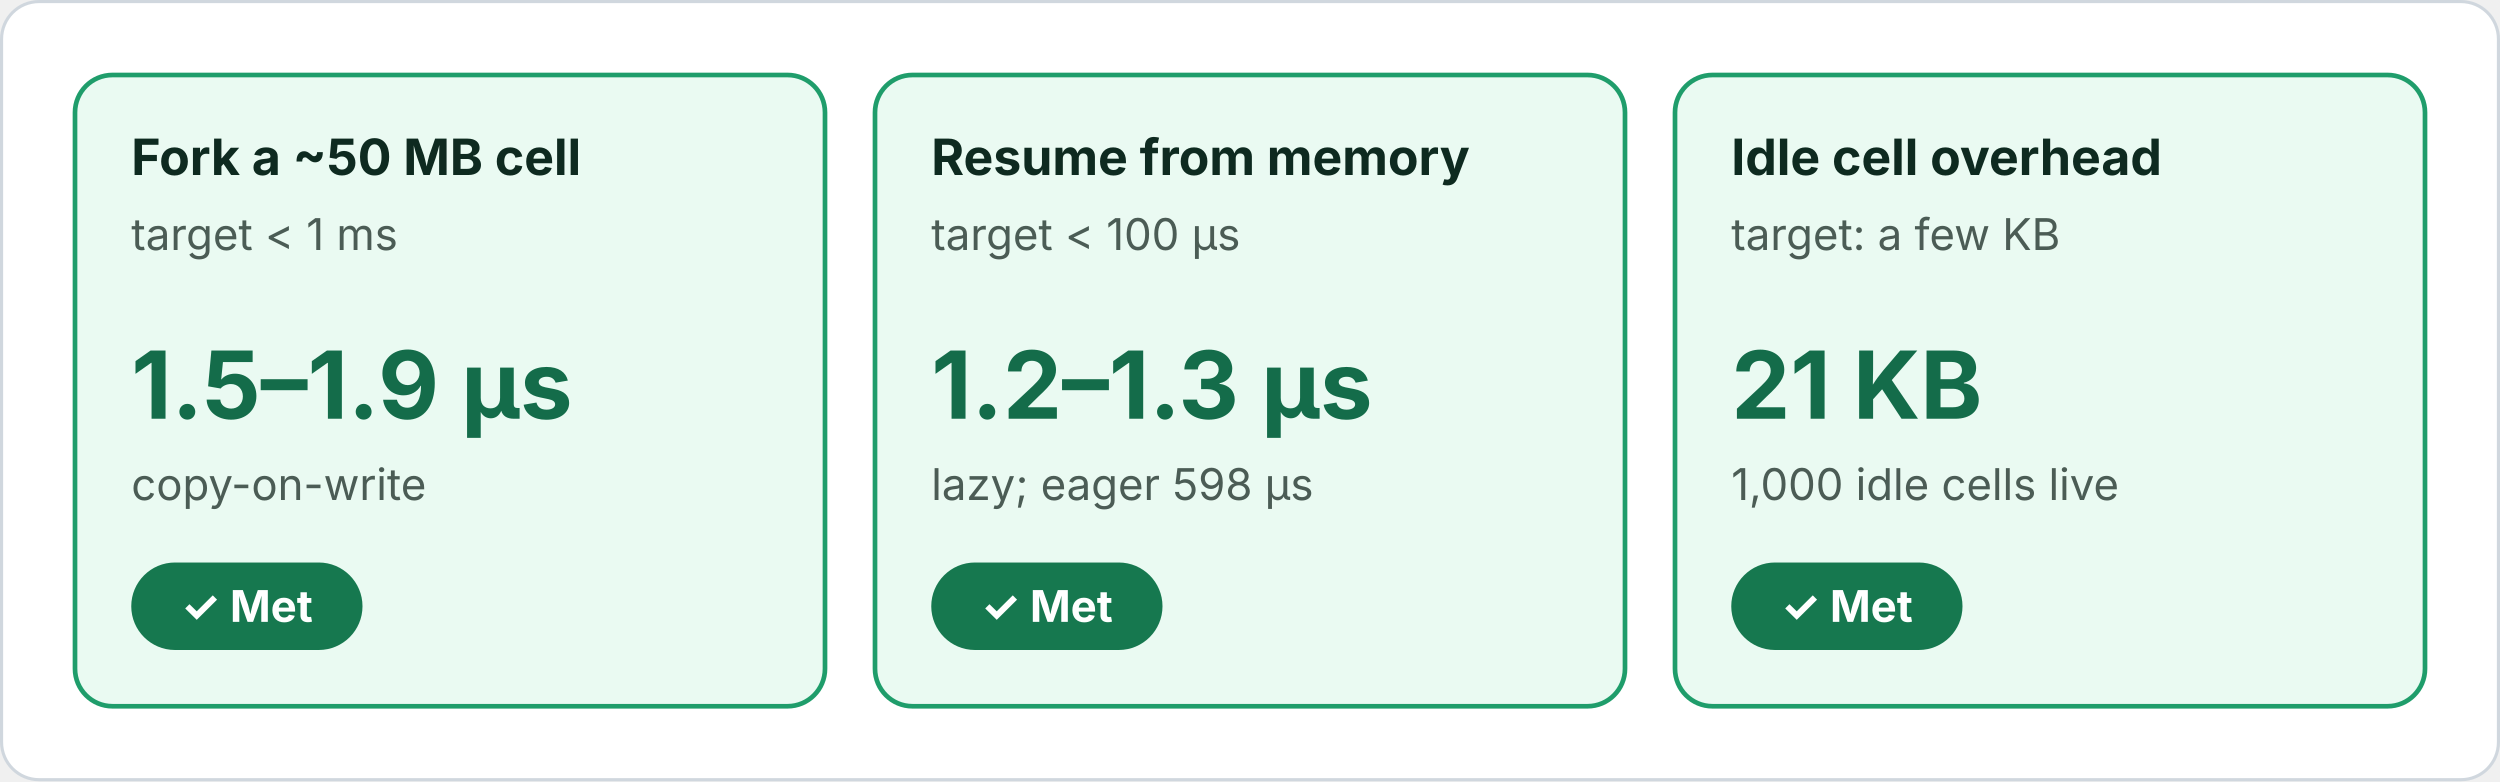
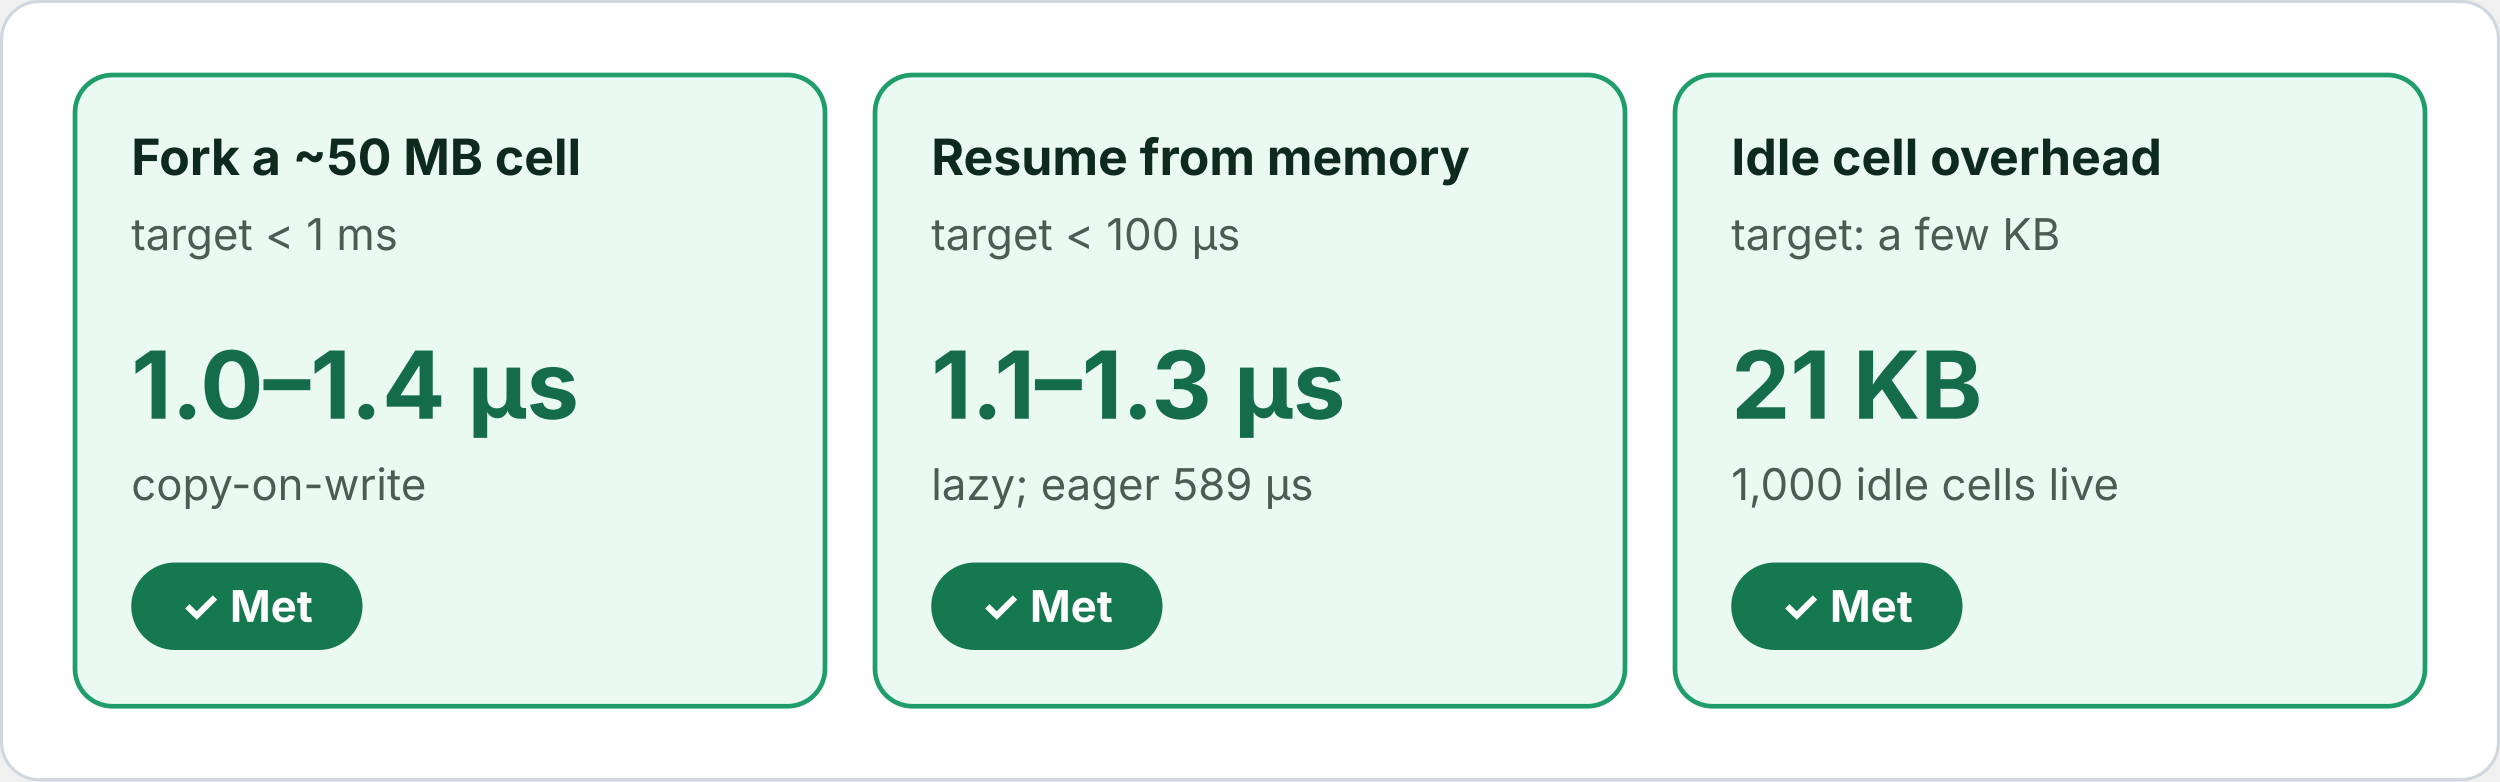
<svg xmlns="http://www.w3.org/2000/svg" viewBox="0 0 800 250" width="800" height="250" role="img" font-family="Inter, -apple-system, Segoe UI, Helvetica, Arial, sans-serif">
  <defs>
    <marker id="a" viewBox="0 0 10 10" refX="9" refY="5" markerWidth="7" markerHeight="7" orient="auto-start-reverse">
      <path d="M0 0L10 5L0 10z" fill="#57706a" />
    </marker>
  </defs>
  <rect class="bg" x="0.5" y="0.5" width="799" height="249" rx="12" fill="#ffffff" stroke="#d0d7de" />
  <rect x="24" y="24" width="240" height="202" rx="12" fill="#eafaf2" stroke="#1f9d6b" stroke-width="1.5" />
  <text x="42" y="56" font-size="16" fill="#0e2a20" font-weight="700">Fork a ~50 MB cell</text>
  <text x="42" y="80" font-size="14" fill="#4b5c55">target &lt; 1 ms</text>
-   <text x="42" y="134" font-size="30" fill="#146c4a" font-weight="700">1.5–1.9 µs</text>
+   <text x="42" y="134" font-size="30" fill="#146c4a" font-weight="700">1.0–1.4 µs</text>
  <text x="42" y="160" font-size="14" fill="#4b5c55">copy-on-write</text>
  <rect x="42" y="180" width="74" height="28" rx="14" fill="#16784f" stroke="#16784f" stroke-width="0" />
  <text x="79" y="199" font-size="14" fill="#ffffff" font-weight="700" text-anchor="middle">✓ Met</text>
  <rect x="280" y="24" width="240" height="202" rx="12" fill="#eafaf2" stroke="#1f9d6b" stroke-width="1.5" />
  <text x="298" y="56" font-size="16" fill="#0e2a20" font-weight="700">Resume from memory</text>
  <text x="298" y="80" font-size="14" fill="#4b5c55">target &lt; 100 µs</text>
-   <text x="298" y="134" font-size="30" fill="#146c4a" font-weight="700">1.2–1.3 µs</text>
-   <text x="298" y="160" font-size="14" fill="#4b5c55">lazy; eager 598 µs</text>
+   <text x="298" y="134" font-size="30" fill="#146c4a" font-weight="700">1.1–1.3 µs</text>
+   <text x="298" y="160" font-size="14" fill="#4b5c55">lazy; eager 589 µs</text>
  <rect x="298" y="180" width="74" height="28" rx="14" fill="#16784f" stroke="#16784f" stroke-width="0" />
  <text x="335" y="199" font-size="14" fill="#ffffff" font-weight="700" text-anchor="middle">✓ Met</text>
  <rect x="536" y="24" width="240" height="202" rx="12" fill="#eafaf2" stroke="#1f9d6b" stroke-width="1.5" />
  <text x="554" y="56" font-size="16" fill="#0e2a20" font-weight="700">Idle cell overhead</text>
  <text x="554" y="80" font-size="14" fill="#4b5c55">target: a few KB</text>
  <text x="554" y="134" font-size="30" fill="#146c4a" font-weight="700">21 KB</text>
  <text x="554" y="160" font-size="14" fill="#4b5c55">1,000 idle cells live</text>
  <rect x="554" y="180" width="74" height="28" rx="14" fill="#16784f" stroke="#16784f" stroke-width="0" />
  <text x="591" y="199" font-size="14" fill="#ffffff" font-weight="700" text-anchor="middle">✓ Met</text>
</svg>
